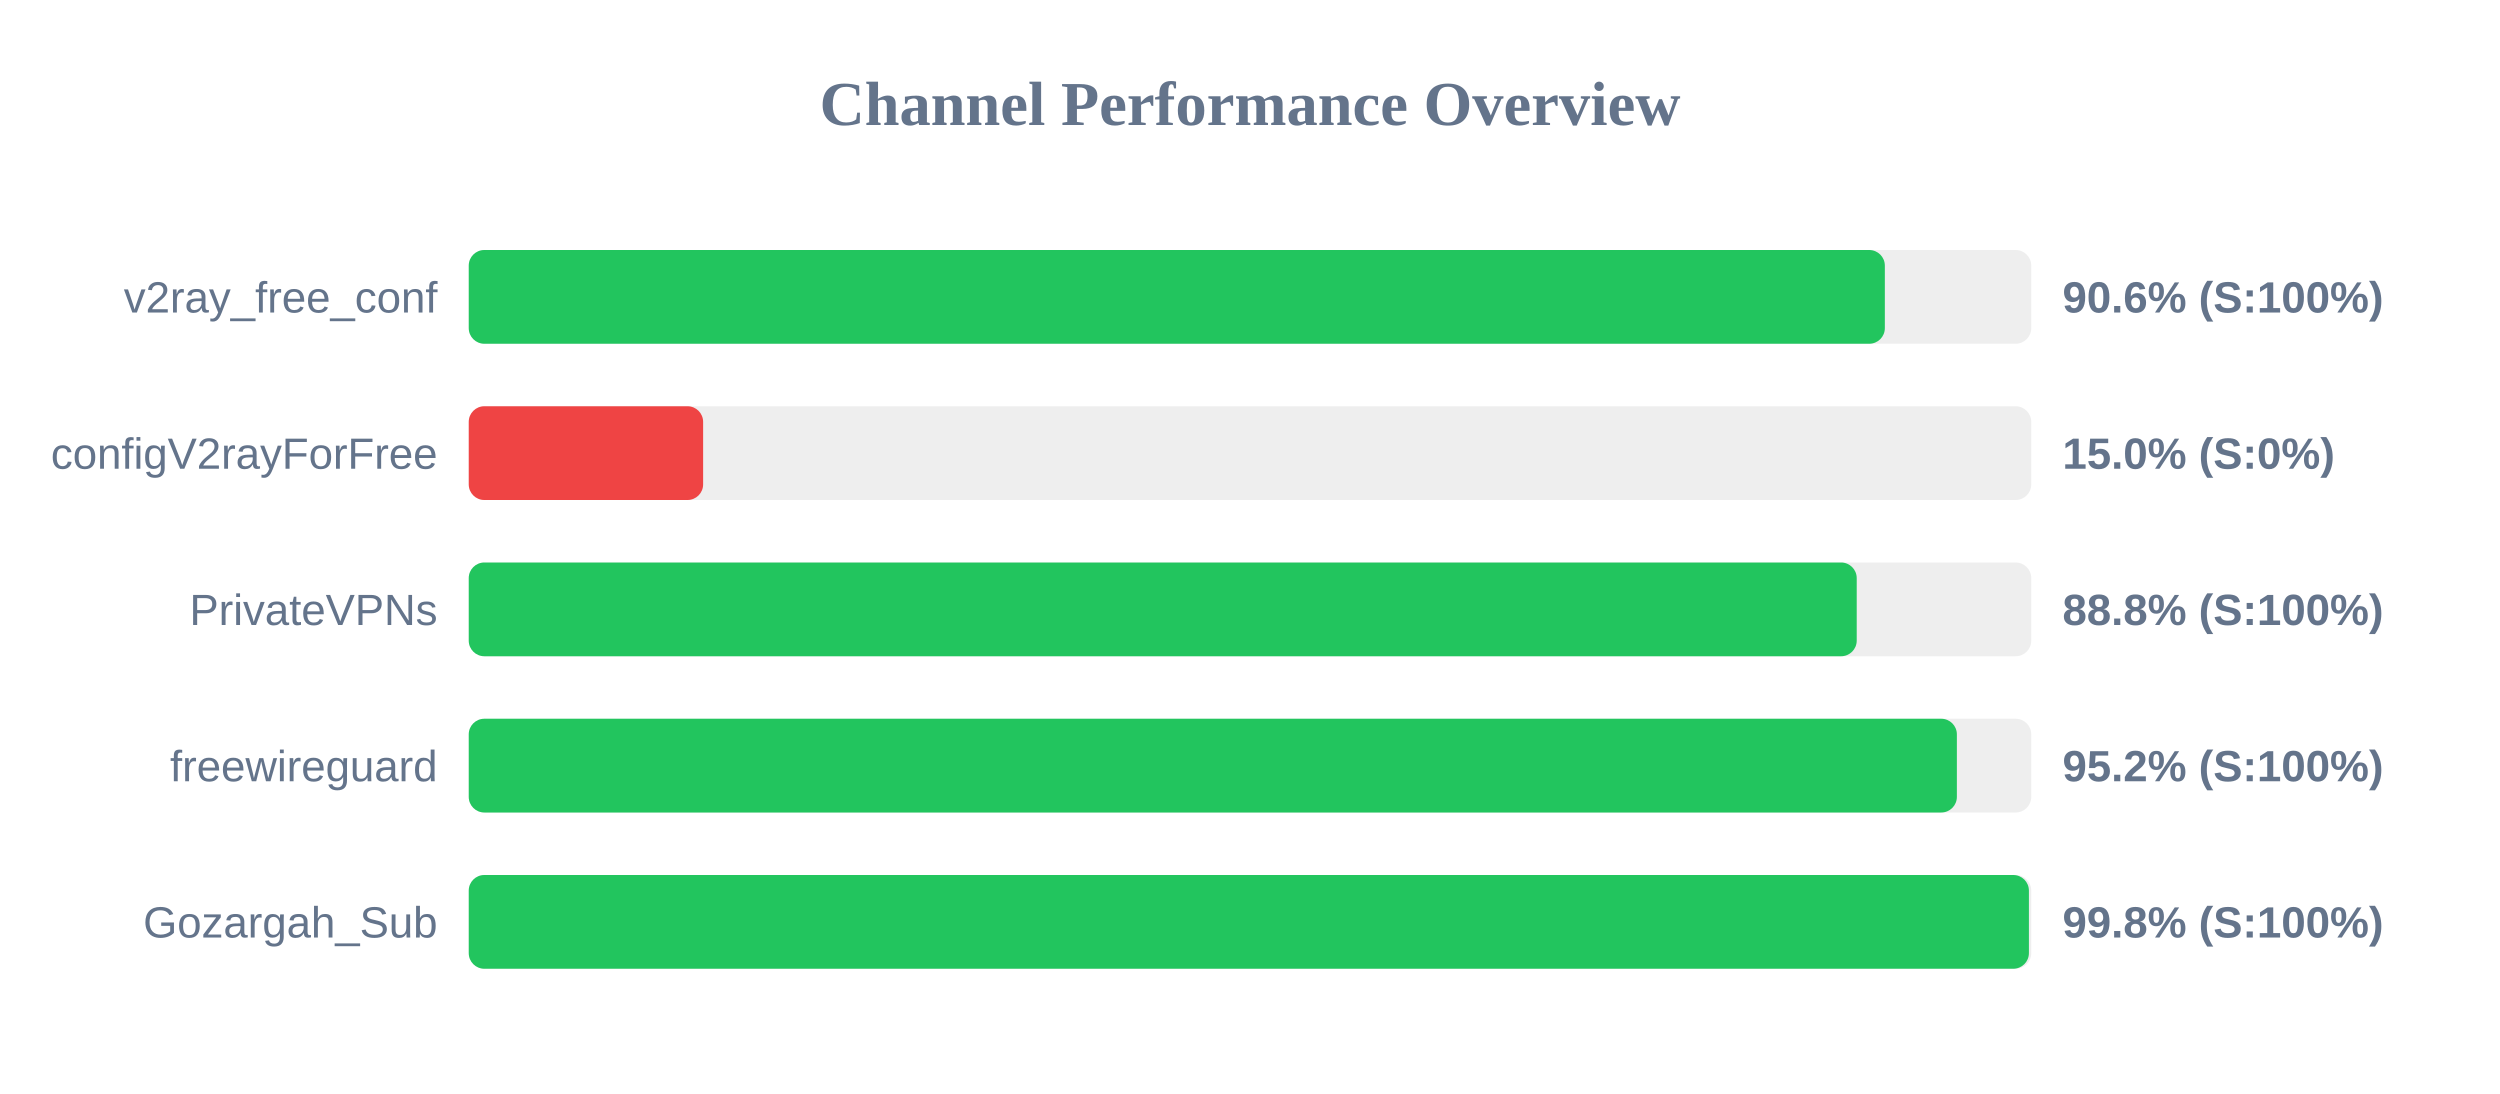
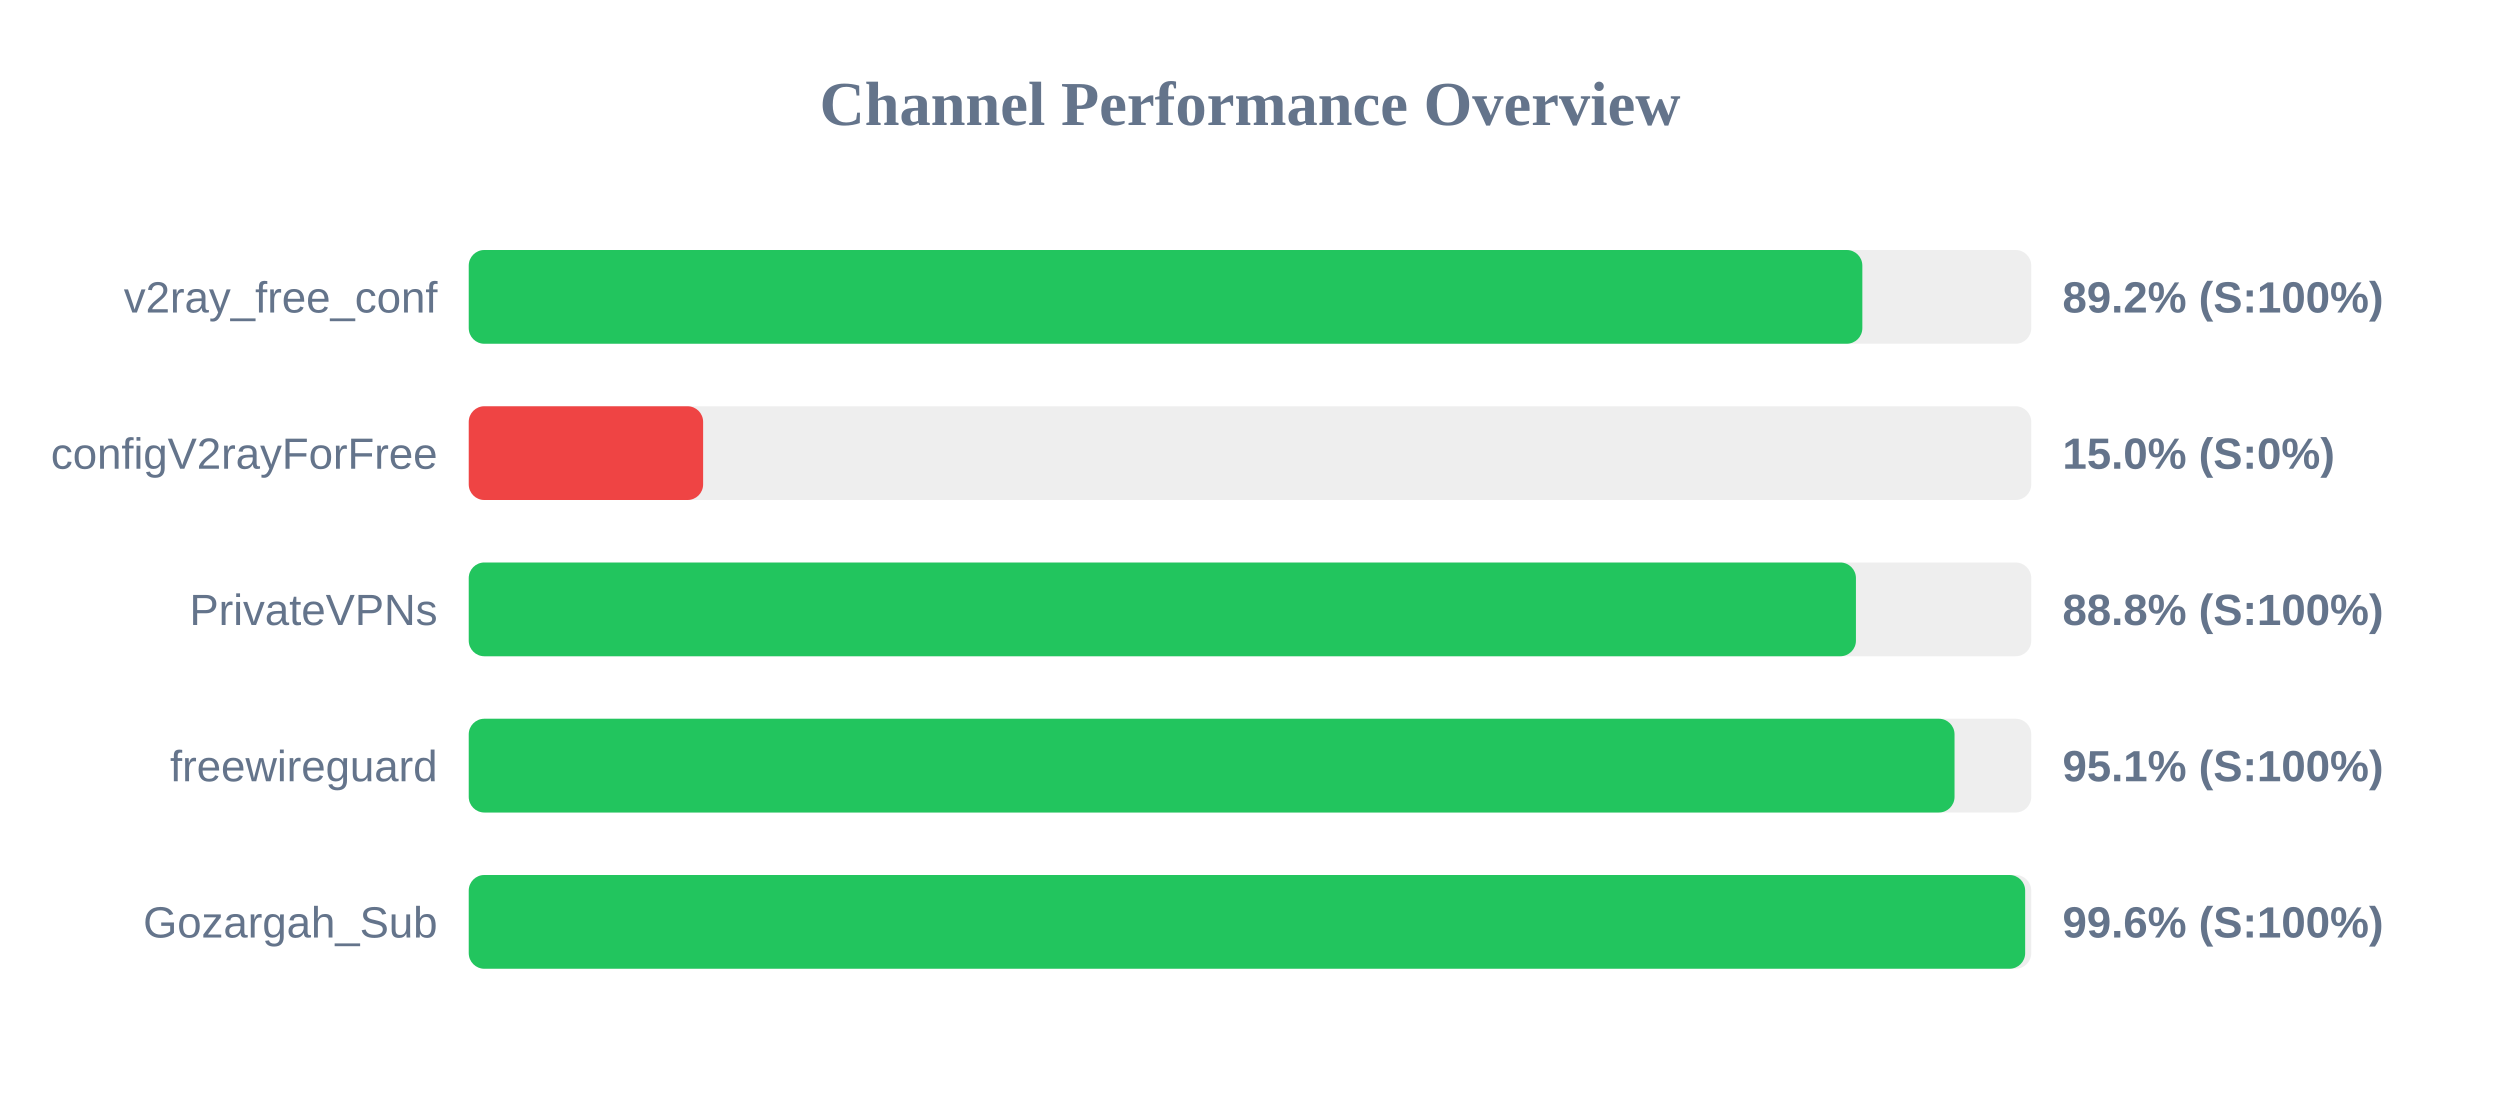
<svg xmlns="http://www.w3.org/2000/svg" width="800" height="350" version="1.1">
  <style>
        .row { font: 14px Arial; fill: #64748b; }
        .score { font: bold 14px Arial; fill: #64748b; }
    </style>
  <text x="400" y="40" text-anchor="middle" font-size="20px" font-weight="bold" fill="#64748b">Channel Performance Overview</text>
  <rect x="150" y="80" width="500" height="30" fill="#eee" rx="5" />
-   <rect x="150" y="80" width="453.15" height="30" fill="#22c55e" rx="5" />
+   <rect x="150" y="80" width="445.95" height="30" fill="#22c55e" rx="5" />
  <text x="140" y="100" text-anchor="end" class="row">v2ray_free_conf</text>
-   <text x="660" y="100" text-anchor="start" class="score">90.6% (S:100%)</text>
+   <text x="660" y="100" text-anchor="start" class="score">89.2% (S:100%)</text>
  <rect x="150" y="130" width="500" height="30" fill="#eee" rx="5" />
  <rect x="150" y="130" width="75.0" height="30" fill="#ef4444" rx="5" />
  <text x="140" y="150" text-anchor="end" class="row">configV2rayForFree</text>
  <text x="660" y="150" text-anchor="start" class="score">15.0% (S:0%)</text>
  <rect x="150" y="180" width="500" height="30" fill="#eee" rx="5" />
-   <rect x="150" y="180" width="444.15" height="30" fill="#22c55e" rx="5" />
+   <rect x="150" y="180" width="443.9" height="30" fill="#22c55e" rx="5" />
  <text x="140" y="200" text-anchor="end" class="row">PrivateVPNs</text>
  <text x="660" y="200" text-anchor="start" class="score">88.8% (S:100%)</text>
  <rect x="150" y="230" width="500" height="30" fill="#eee" rx="5" />
-   <rect x="150" y="230" width="476.2" height="30" fill="#22c55e" rx="5" />
+   <rect x="150" y="230" width="475.45" height="30" fill="#22c55e" rx="5" />
  <text x="140" y="250" text-anchor="end" class="row">freewireguard</text>
-   <text x="660" y="250" text-anchor="start" class="score">95.2% (S:100%)</text>
+   <text x="660" y="250" text-anchor="start" class="score">95.1% (S:100%)</text>
  <rect x="150" y="280" width="500" height="30" fill="#eee" rx="5" />
-   <rect x="150" y="280" width="499.25" height="30" fill="#22c55e" rx="5" />
+   <rect x="150" y="280" width="498.05" height="30" fill="#22c55e" rx="5" />
  <text x="140" y="300" text-anchor="end" class="row">Gozargah_Sub</text>
-   <text x="660" y="300" text-anchor="start" class="score">99.8% (S:100%)</text>
+   <text x="660" y="300" text-anchor="start" class="score">99.6% (S:100%)</text>
</svg>
